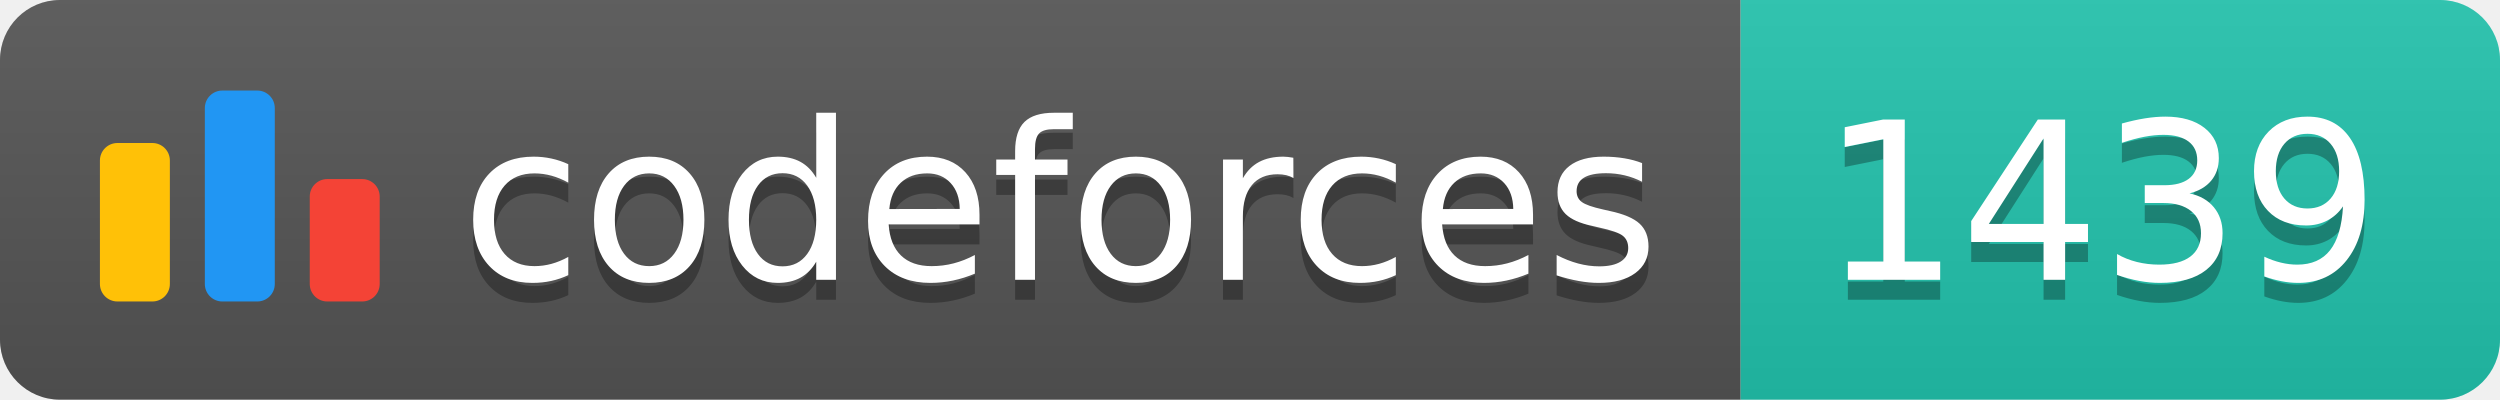
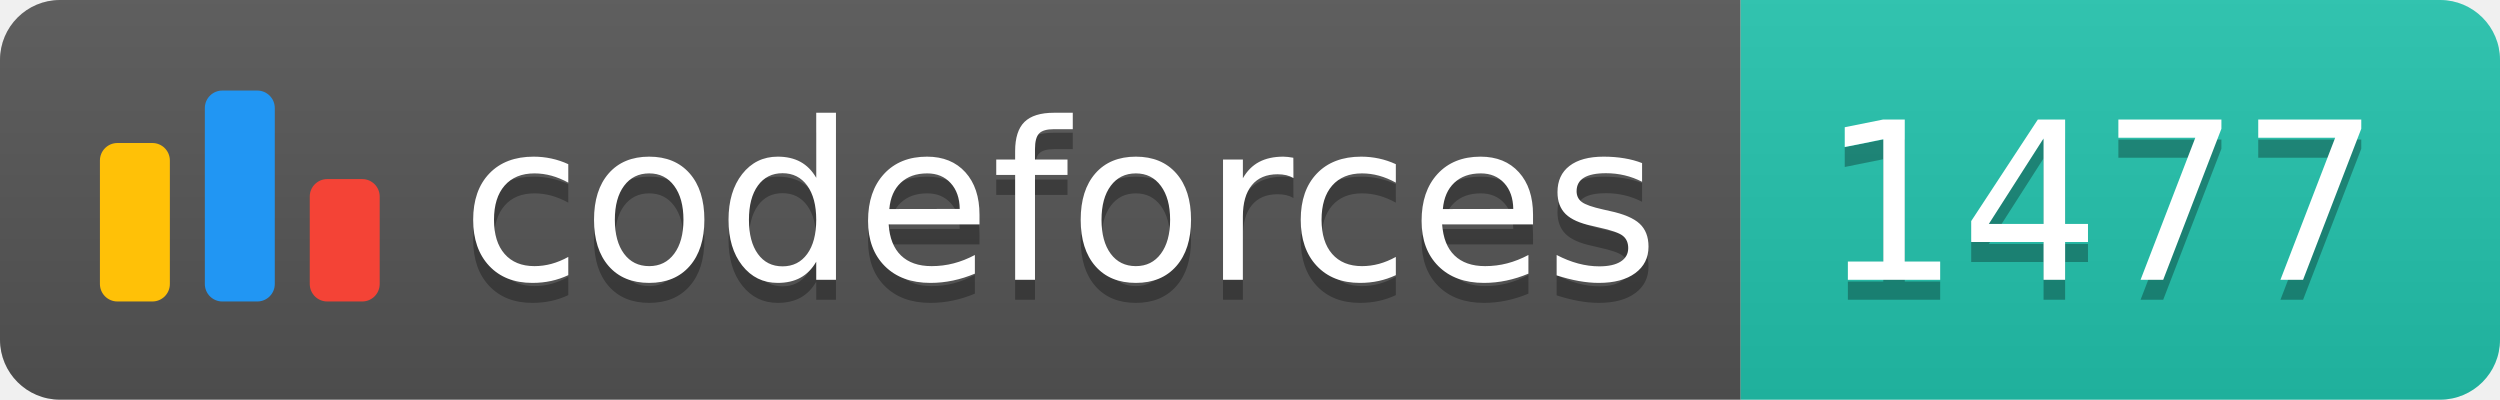
<svg xmlns="http://www.w3.org/2000/svg" width="125.1" height="20">
  <linearGradient id="smooth" x2="0" y2="100%">
    <stop offset="0" stop-color="#bbb" stop-opacity=".1" />
    <stop offset="1" stop-opacity=".1" />
  </linearGradient>
  <clipPath id="round">
    <rect width="125.1" height="20" rx="3" fill="#fff" />
  </clipPath>
  <g clip-path="url(#round)">
    <rect width="87.1" height="20" fill="#555" />
    <rect x="87.1" width="38.0" height="20" fill="#22C4AE" />
    <rect width="125.1" height="20" fill="url(#smooth)" />
  </g>
  <g fill="#fff" text-anchor="middle" font-family="DejaVu Sans,Verdana,Geneva,sans-serif" font-size="110">
    <svg x="5" y="3" class="logo" width="14" height="14" viewBox="0 0 32 25" fill="none">
      <rect y="6" width="8" height="18.125" rx="2" fill="#FFC107" />
      <rect x="24" y="10.125" width="8" height="14" rx="2" fill="#F44336" />
      <rect x="12" width="8" height="24.125" rx="2" fill="#2196F3" />
    </svg>
    <text x="530.5" y="150" fill="#010101" fill-opacity=".3" transform="scale(0.1)" textLength="601.0" lengthAdjust="spacing">codeforces
        </text>
    <text x="530.5" y="140" transform="scale(0.1)" textLength="601.0" lengthAdjust="spacing">codeforces</text>
-     <text x="1051.0" y="150" fill="#010101" fill-opacity=".3" transform="scale(0.1)" textLength="280.0" lengthAdjust="spacing">1439
+     <text x="1051.0" y="150" fill="#010101" fill-opacity=".3" transform="scale(0.1)" textLength="280.0" lengthAdjust="spacing">1477
        </text>
-     <text x="1051.0" y="140" transform="scale(0.1)" textLength="280.0" lengthAdjust="spacing">1439</text>
+     <text x="1051.0" y="140" transform="scale(0.1)" textLength="280.0" lengthAdjust="spacing">1477</text>
  </g>
</svg>
